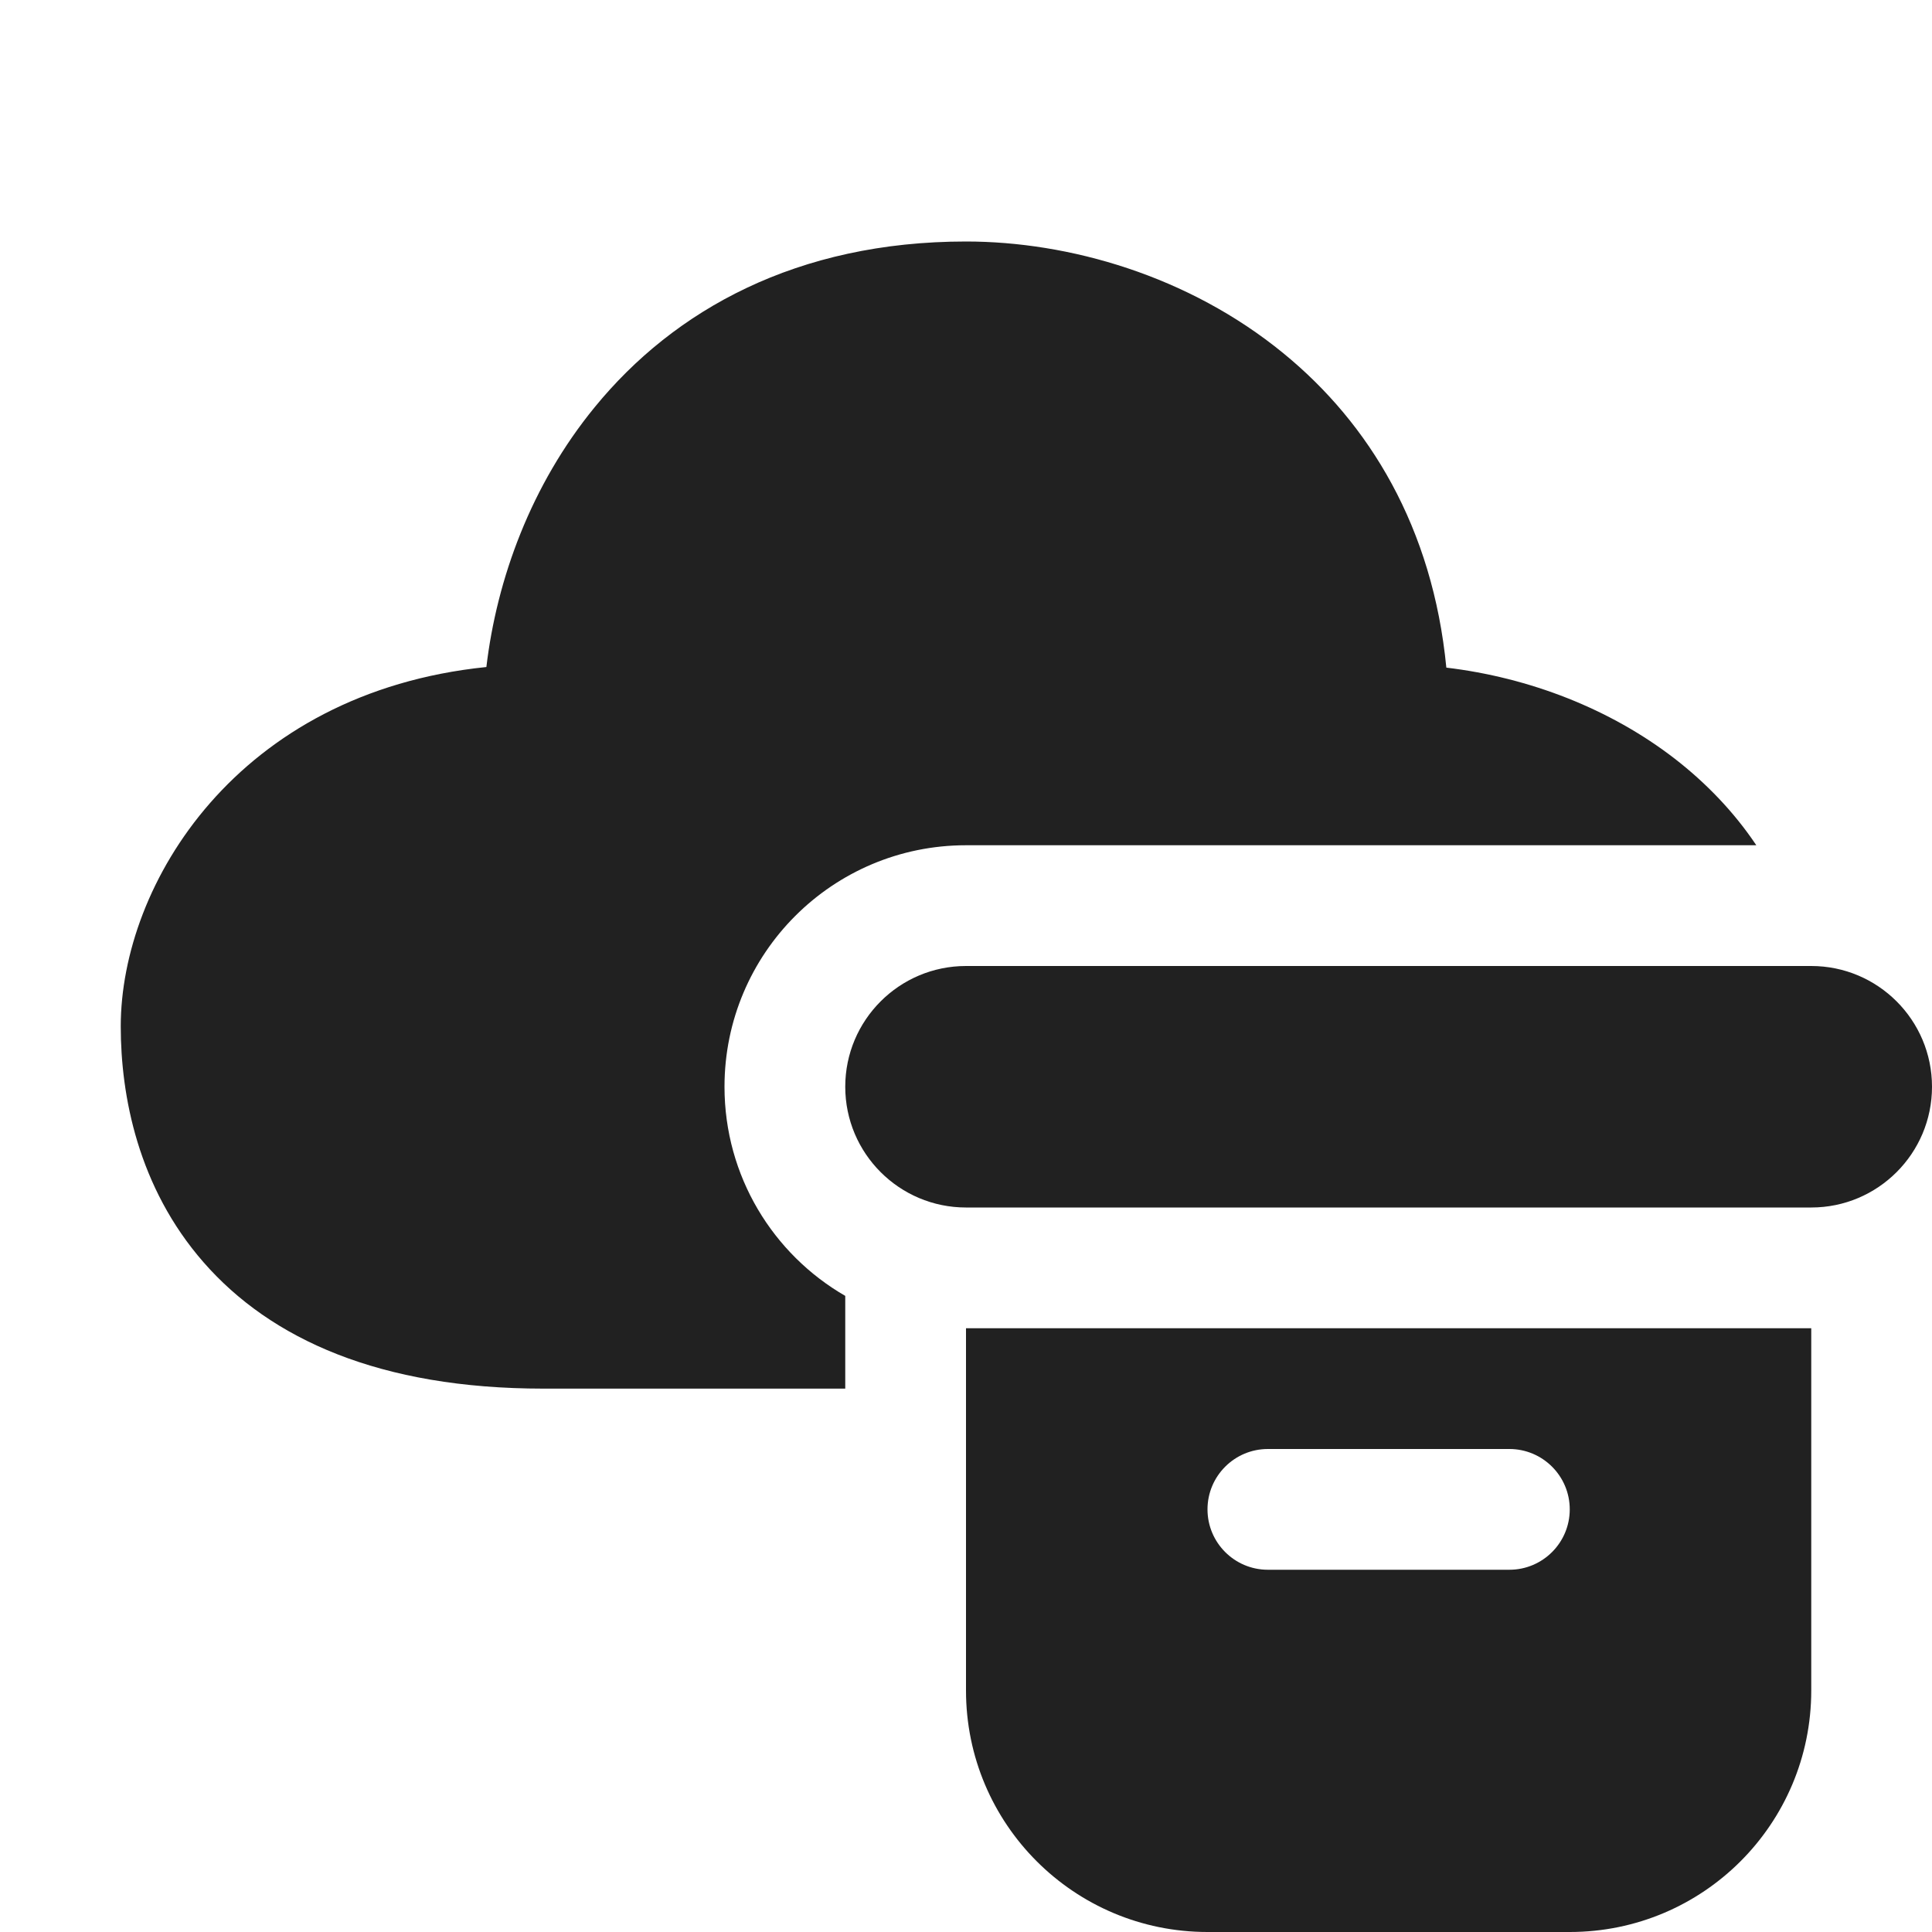
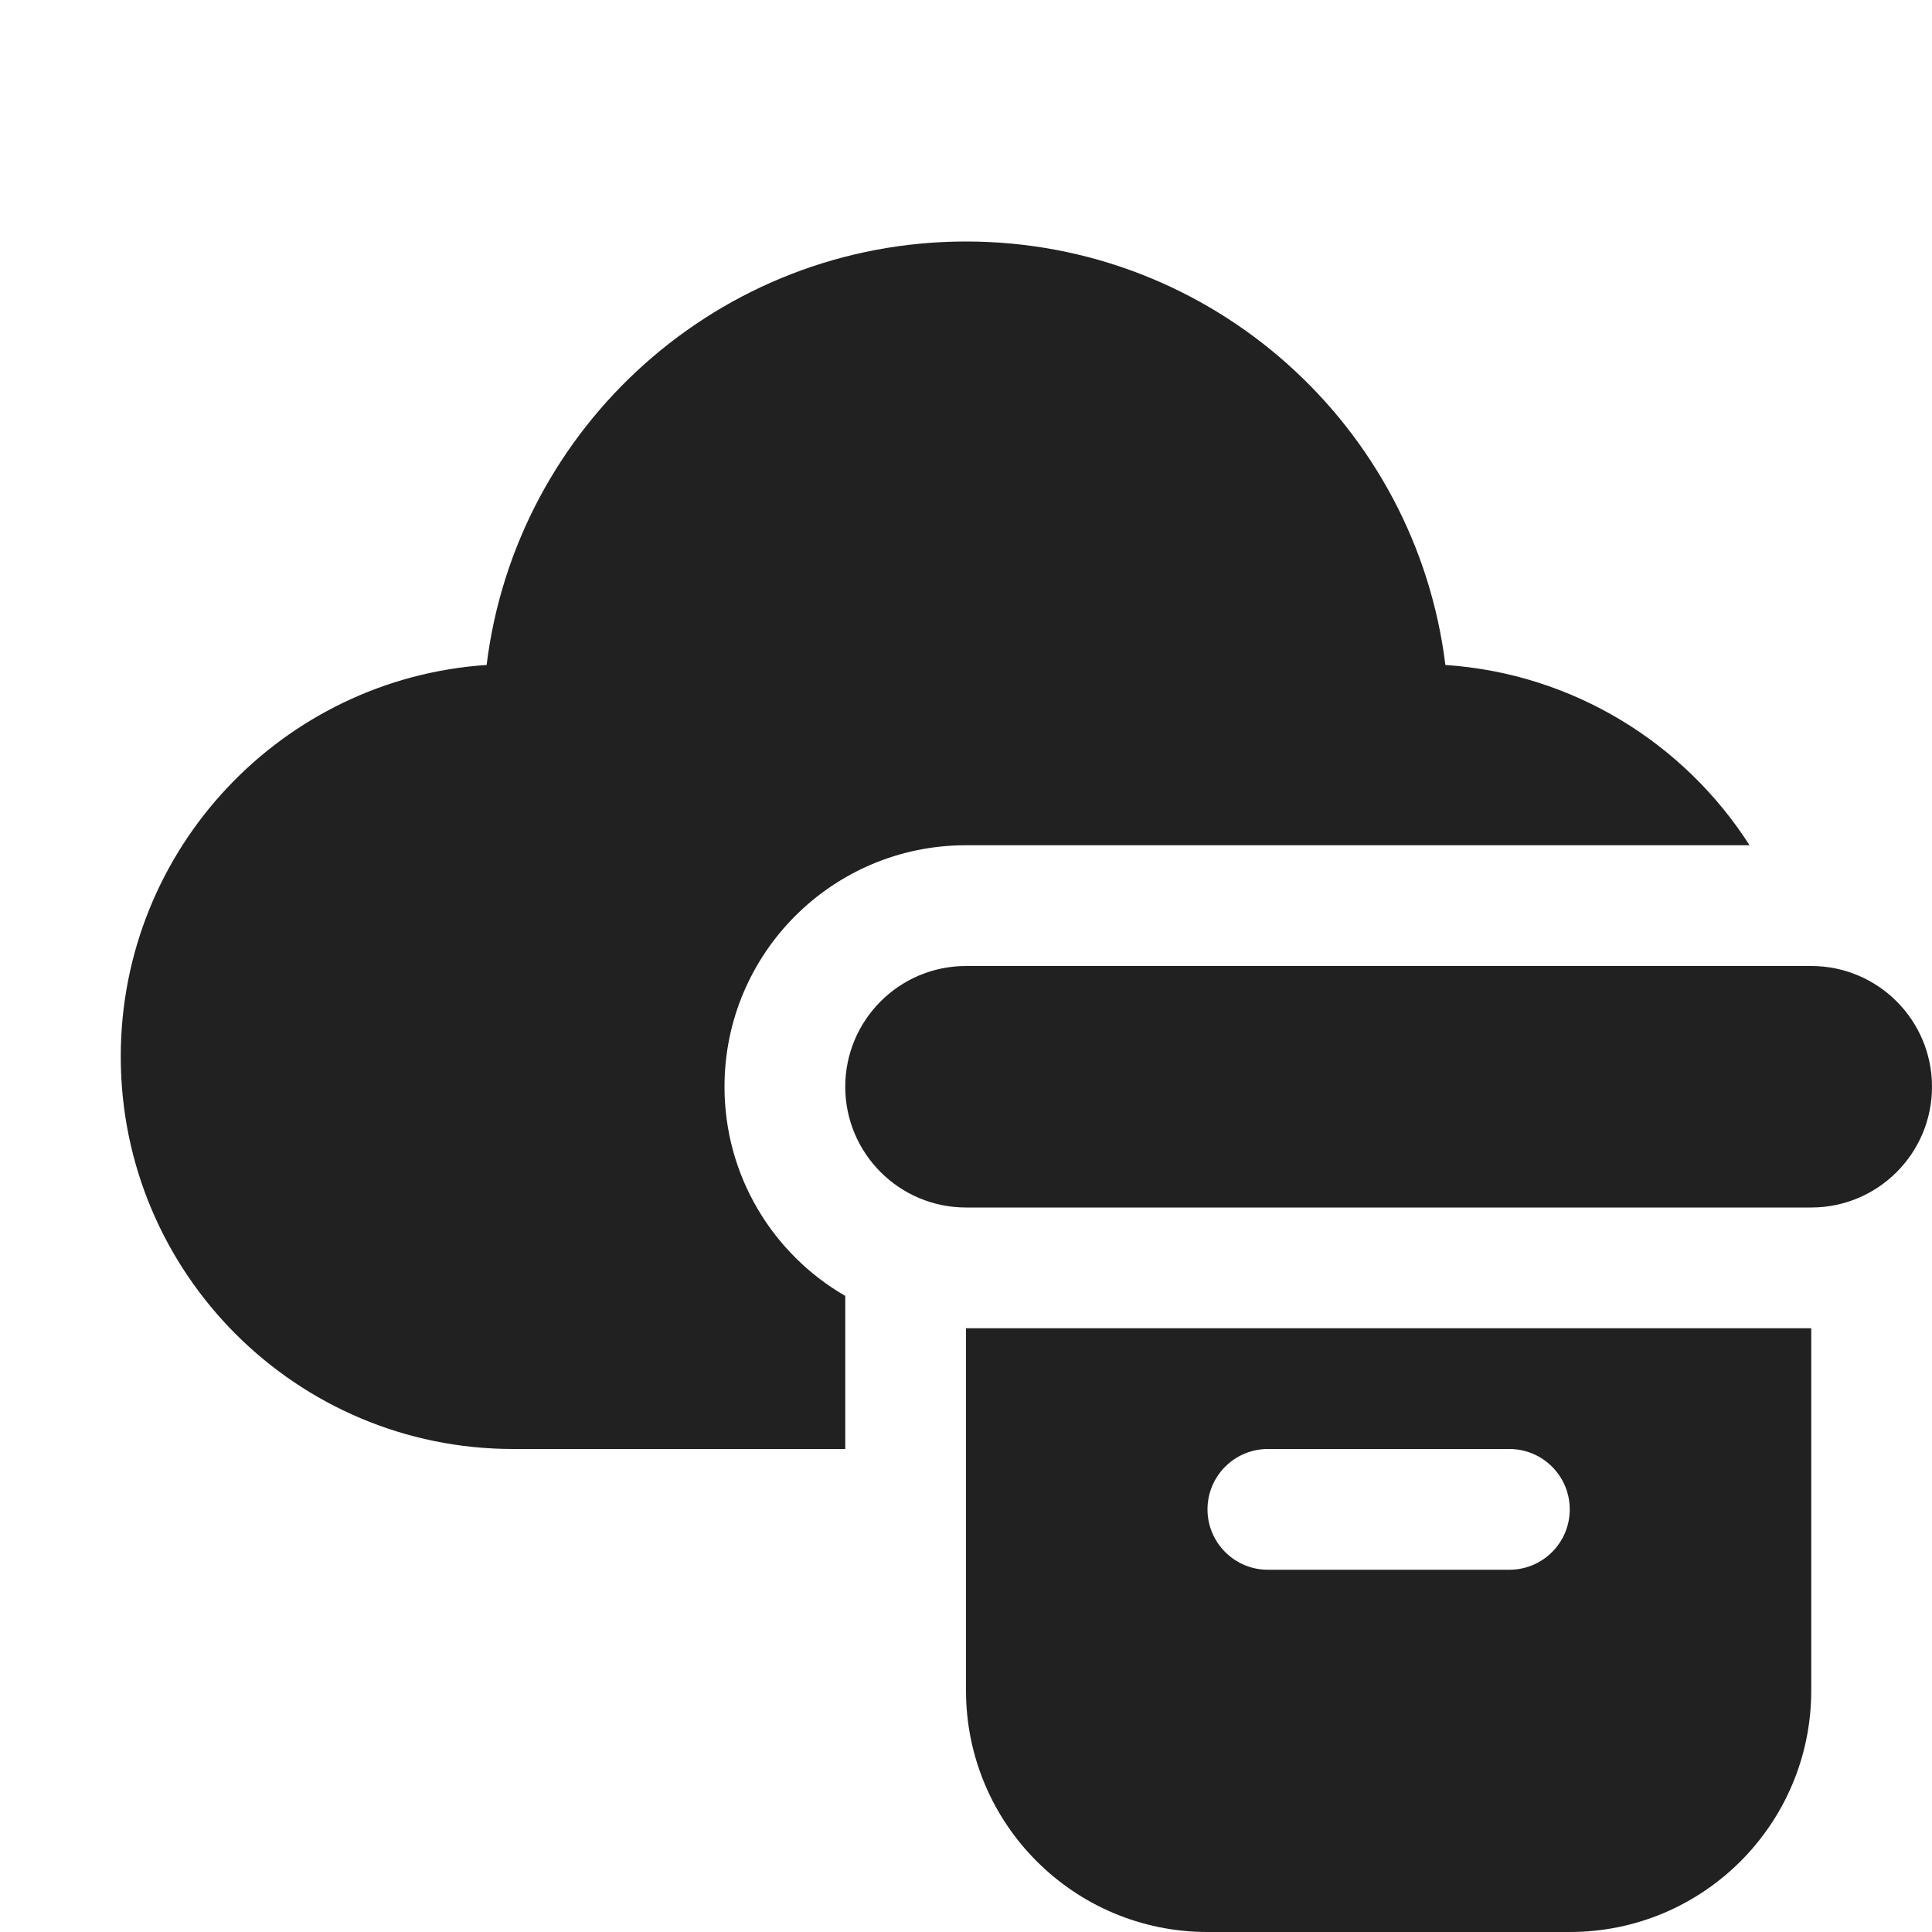
<svg xmlns="http://www.w3.org/2000/svg" width="16" height="16" viewBox="0 0 16 16" fill="none">
-   <path d="M4.926 3.371C5.583 2.567 6.6 2 8 2C8.85 2 9.841 2.281 10.629 2.926C11.34 3.507 11.865 4.369 11.978 5.529C12.666 5.611 13.334 5.87 13.868 6.282C14.129 6.484 14.361 6.725 14.545 7H8C6.895 7 6 7.895 6 9C6 9.74 6.402 10.387 7 10.732V11.5H4.5C3.146 11.5 2.242 11.09 1.686 10.454C1.142 9.832 1 9.073 1 8.5C1 7.322 1.965 5.735 4.028 5.524C4.114 4.796 4.398 4.015 4.926 3.371ZM7 9C7 8.448 7.448 8 8 8H15C15.552 8 16 8.448 16 9C16 9.552 15.552 10 15 10H8C7.448 10 7 9.552 7 9ZM15 11H8V14C8 15.105 8.895 16 10 16H13C14.105 16 15 15.105 15 14V11ZM10.5 12H12.5C12.776 12 13 12.224 13 12.5C13 12.776 12.776 13 12.5 13H10.5C10.224 13 10 12.776 10 12.5C10 12.224 10.224 12 10.5 12Z" fill="#212121" />
+   <path d="M4.03 5.507C4.273 3.531 5.958 2 8 2C10.042 2 11.727 3.531 11.97 5.507C13.029 5.578 13.949 6.156 14.489 7H8C6.895 7 6 7.895 6 9C6 9.74 6.402 10.387 7 10.732V12H4.25C2.455 12 1 10.545 1 8.75C1 7.029 2.338 5.62 4.03 5.507ZM8 8C7.448 8 7 8.448 7 9C7 9.552 7.448 10 8 10H15C15.552 10 16 9.552 16 9C16 8.448 15.552 8 15 8H8ZM15 11H8V14C8 15.105 8.895 16 10 16H13C14.105 16 15 15.105 15 14V11ZM10 12.5C10 12.224 10.224 12 10.5 12H12.5C12.776 12 13 12.224 13 12.5C13 12.776 12.776 13 12.5 13H10.5C10.224 13 10 12.776 10 12.5Z" fill="#212121" />
</svg>
